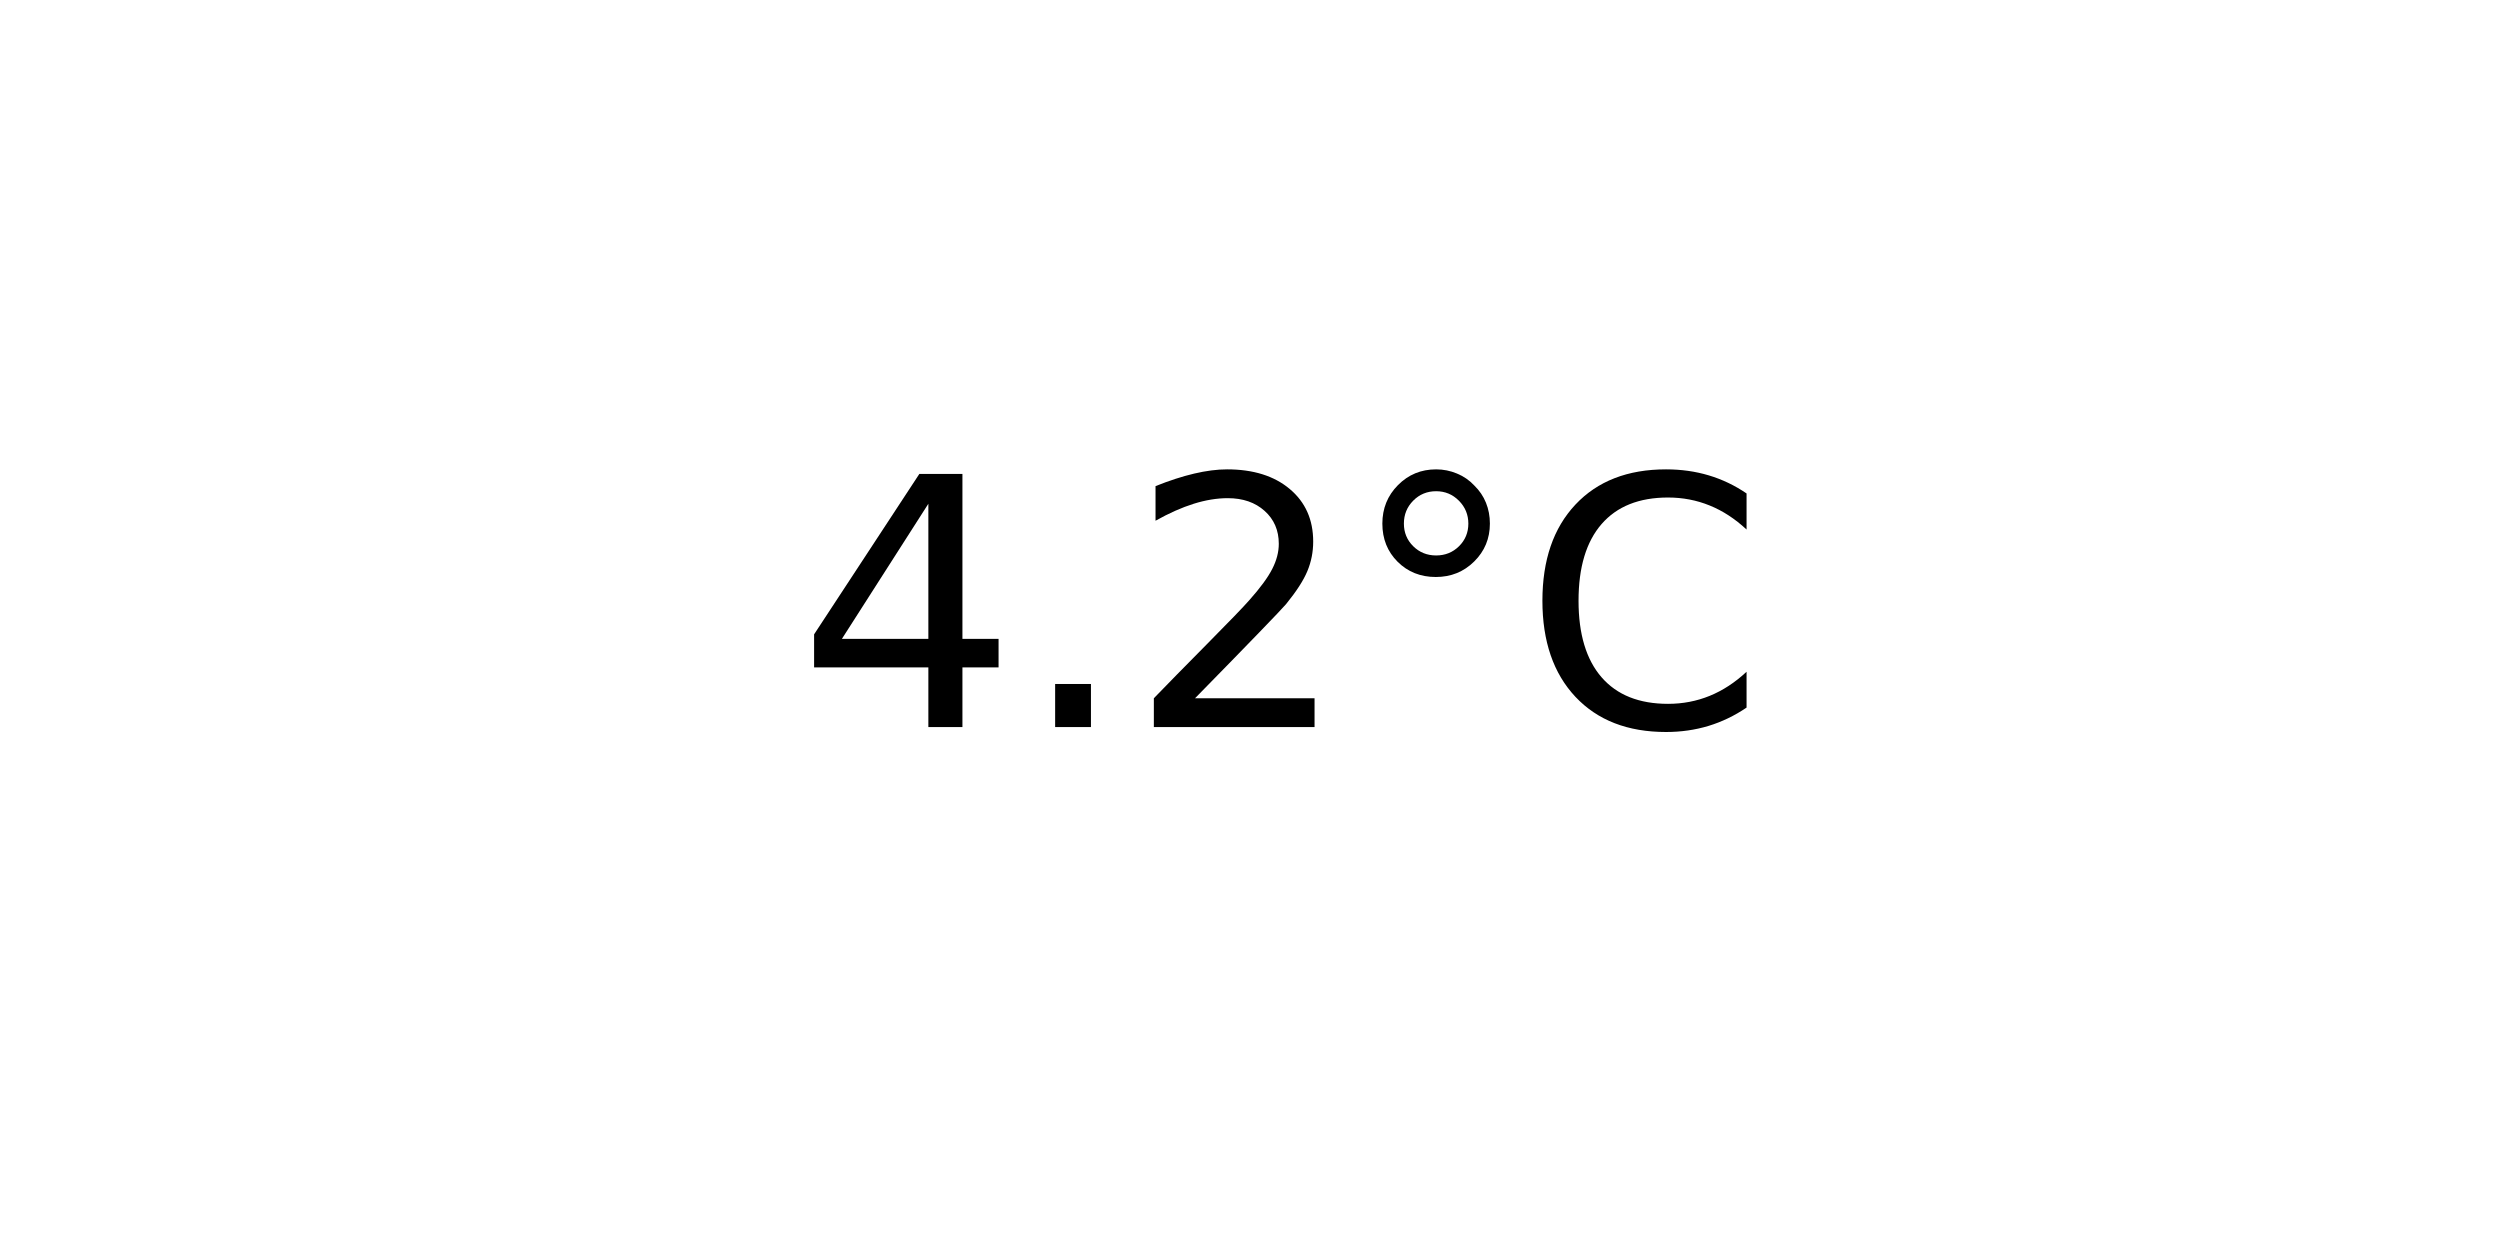
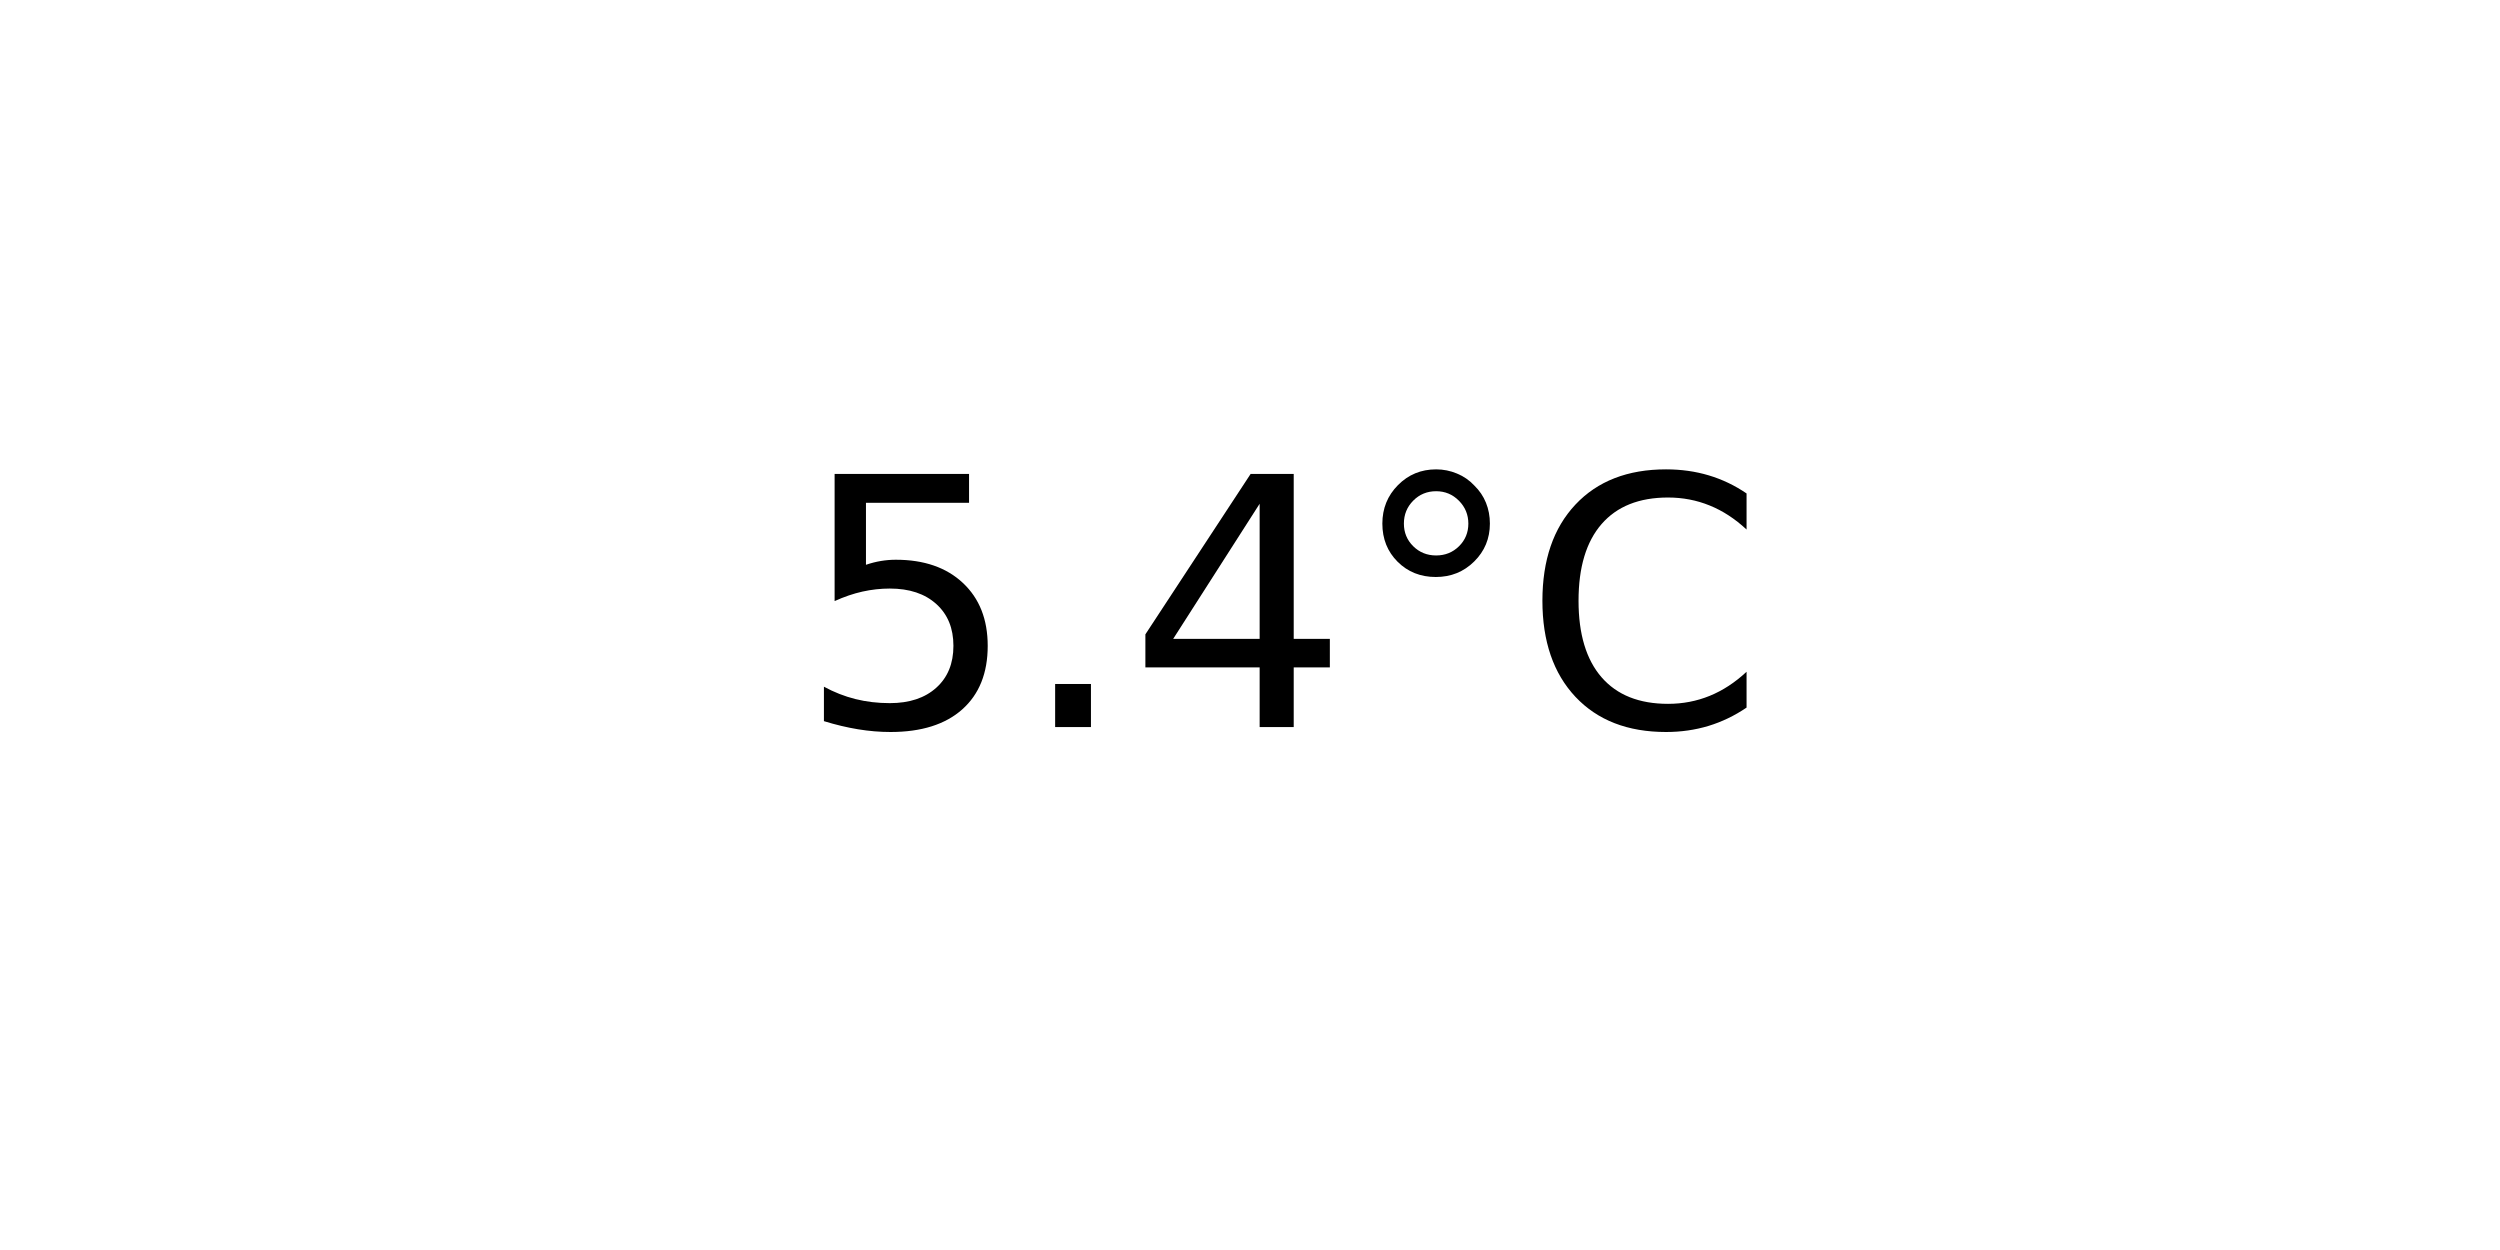
<svg xmlns="http://www.w3.org/2000/svg" xmlns:xlink="http://www.w3.org/1999/xlink" width="72pt" height="36pt" viewBox="0 0 72 36" version="1.1">
  <defs>
    <style type="text/css">*{stroke-linejoin: round; stroke-linecap: butt}</style>
  </defs>
  <g id="figure_1">
    <g id="axes_1">
      <g id="text_1">
        <g transform="translate(22.95703 20.93937) scale(0.1 -0.1)">
          <defs>
+             <path id="DejaVuSans-35" d="M 691 4666  L 3169 4666  L 3169 4134  L 1269 4134  L 1269 2991  Q 1406 3038 1543 3061  Q 1681 3084 1819 3084  Q 2600 3084 3056 2656  Q 3513 2228 3513 1497  Q 3513 744 3044 326  Q 2575 -91 1722 -91  Q 1428 -91 1123 -41  Q 819 9 494 109  L 494 744  Q 775 591 1075 516  Q 1375 441 1709 441  Q 2250 441 2565 725  Q 2881 1009 2881 1497  Q 2881 1984 2565 2268  Q 2250 2553 1709 2553  Q 1456 2553 1204 2497  Q 953 2441 691 2322  L 691 4666  z " transform="scale(0.015625)" />
+             <path id="DejaVuSans-2e" d="M 684 794  L 1344 794  L 1344 0  L 684 0  L 684 794  z " transform="scale(0.015625)" />
            <path id="DejaVuSans-34" d="M 2419 4116  L 825 1625  L 2419 1625  L 2419 4116  z M 2253 4666  L 3047 4666  L 3047 1625  L 3713 1625  L 3713 1100  L 3047 1100  L 3047 0  L 2419 0  L 2419 1100  L 313 1100  L 313 1709  L 2253 4666  z " transform="scale(0.015625)" />
-             <path id="DejaVuSans-2e" d="M 684 794  L 1344 794  L 1344 0  L 684 0  L 684 794  z " transform="scale(0.015625)" />
-             <path id="DejaVuSans-32" d="M 1228 531  L 3431 531  L 3431 0  L 469 0  L 469 531  Q 828 903 1448 1529  Q 2069 2156 2228 2338  Q 2531 2678 2651 2914  Q 2772 3150 2772 3378  Q 2772 3750 2511 3984  Q 2250 4219 1831 4219  Q 1534 4219 1204 4116  Q 875 4013 500 3803  L 500 4441  Q 881 4594 1212 4672  Q 1544 4750 1819 4750  Q 2544 4750 2975 4387  Q 3406 4025 3406 3419  Q 3406 3131 3298 2873  Q 3191 2616 2906 2266  Q 2828 2175 2409 1742  Q 1991 1309 1228 531  z " transform="scale(0.015625)" />
            <path id="DejaVuSans-b0" d="M 1600 4347  Q 1350 4347 1178 4173  Q 1006 4000 1006 3750  Q 1006 3503 1178 3333  Q 1350 3163 1600 3163  Q 1850 3163 2022 3333  Q 2194 3503 2194 3750  Q 2194 3997 2020 4172  Q 1847 4347 1600 4347  z M 1600 4750  Q 1800 4750 1984 4673  Q 2169 4597 2303 4453  Q 2447 4313 2519 4134  Q 2591 3956 2591 3750  Q 2591 3338 2302 3052  Q 2013 2766 1594 2766  Q 1172 2766 890 3047  Q 609 3328 609 3750  Q 609 4169 896 4459  Q 1184 4750 1600 4750  z " transform="scale(0.015625)" />
            <path id="DejaVuSans-43" d="M 4122 4306  L 4122 3641  Q 3803 3938 3442 4084  Q 3081 4231 2675 4231  Q 1875 4231 1450 3742  Q 1025 3253 1025 2328  Q 1025 1406 1450 917  Q 1875 428 2675 428  Q 3081 428 3442 575  Q 3803 722 4122 1019  L 4122 359  Q 3791 134 3420 21  Q 3050 -91 2638 -91  Q 1578 -91 968 557  Q 359 1206 359 2328  Q 359 3453 968 4101  Q 1578 4750 2638 4750  Q 3056 4750 3426 4639  Q 3797 4528 4122 4306  z " transform="scale(0.015625)" />
          </defs>
-           <use xlink:href="#DejaVuSans-34" />
+           <use xlink:href="#DejaVuSans-35" />
          <use xlink:href="#DejaVuSans-2e" x="63.623" />
-           <use xlink:href="#DejaVuSans-32" x="95.41" />
+           <use xlink:href="#DejaVuSans-34" x="95.41" />
          <use xlink:href="#DejaVuSans-b0" x="159.033" />
          <use xlink:href="#DejaVuSans-43" x="209.033" />
        </g>
      </g>
    </g>
  </g>
</svg>
